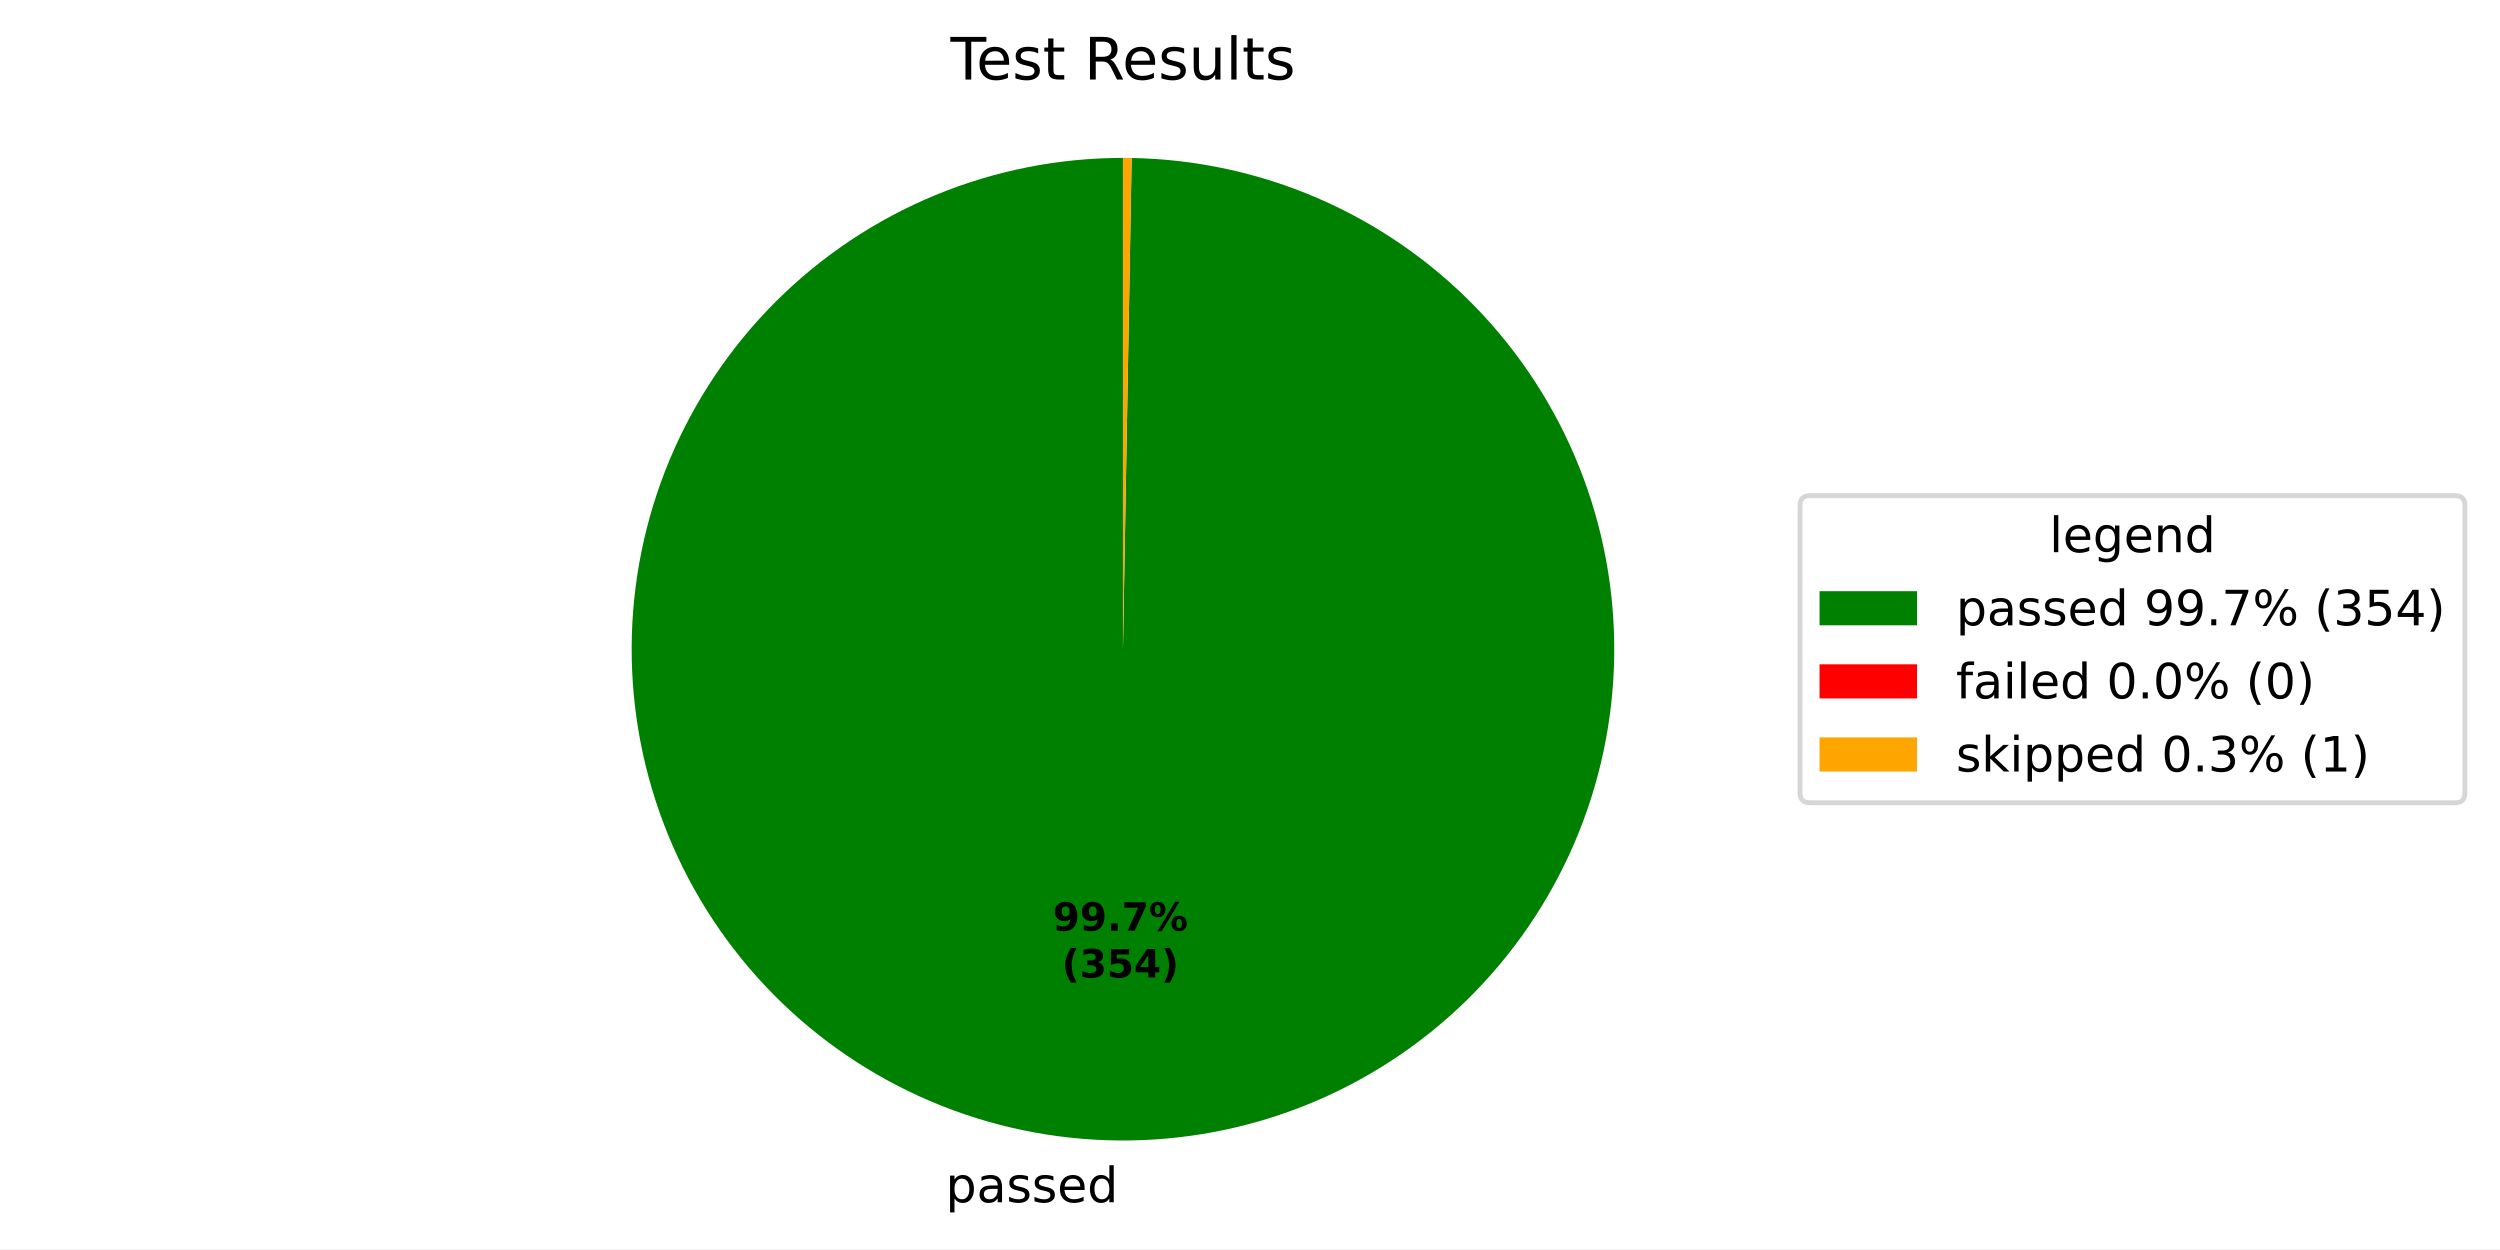
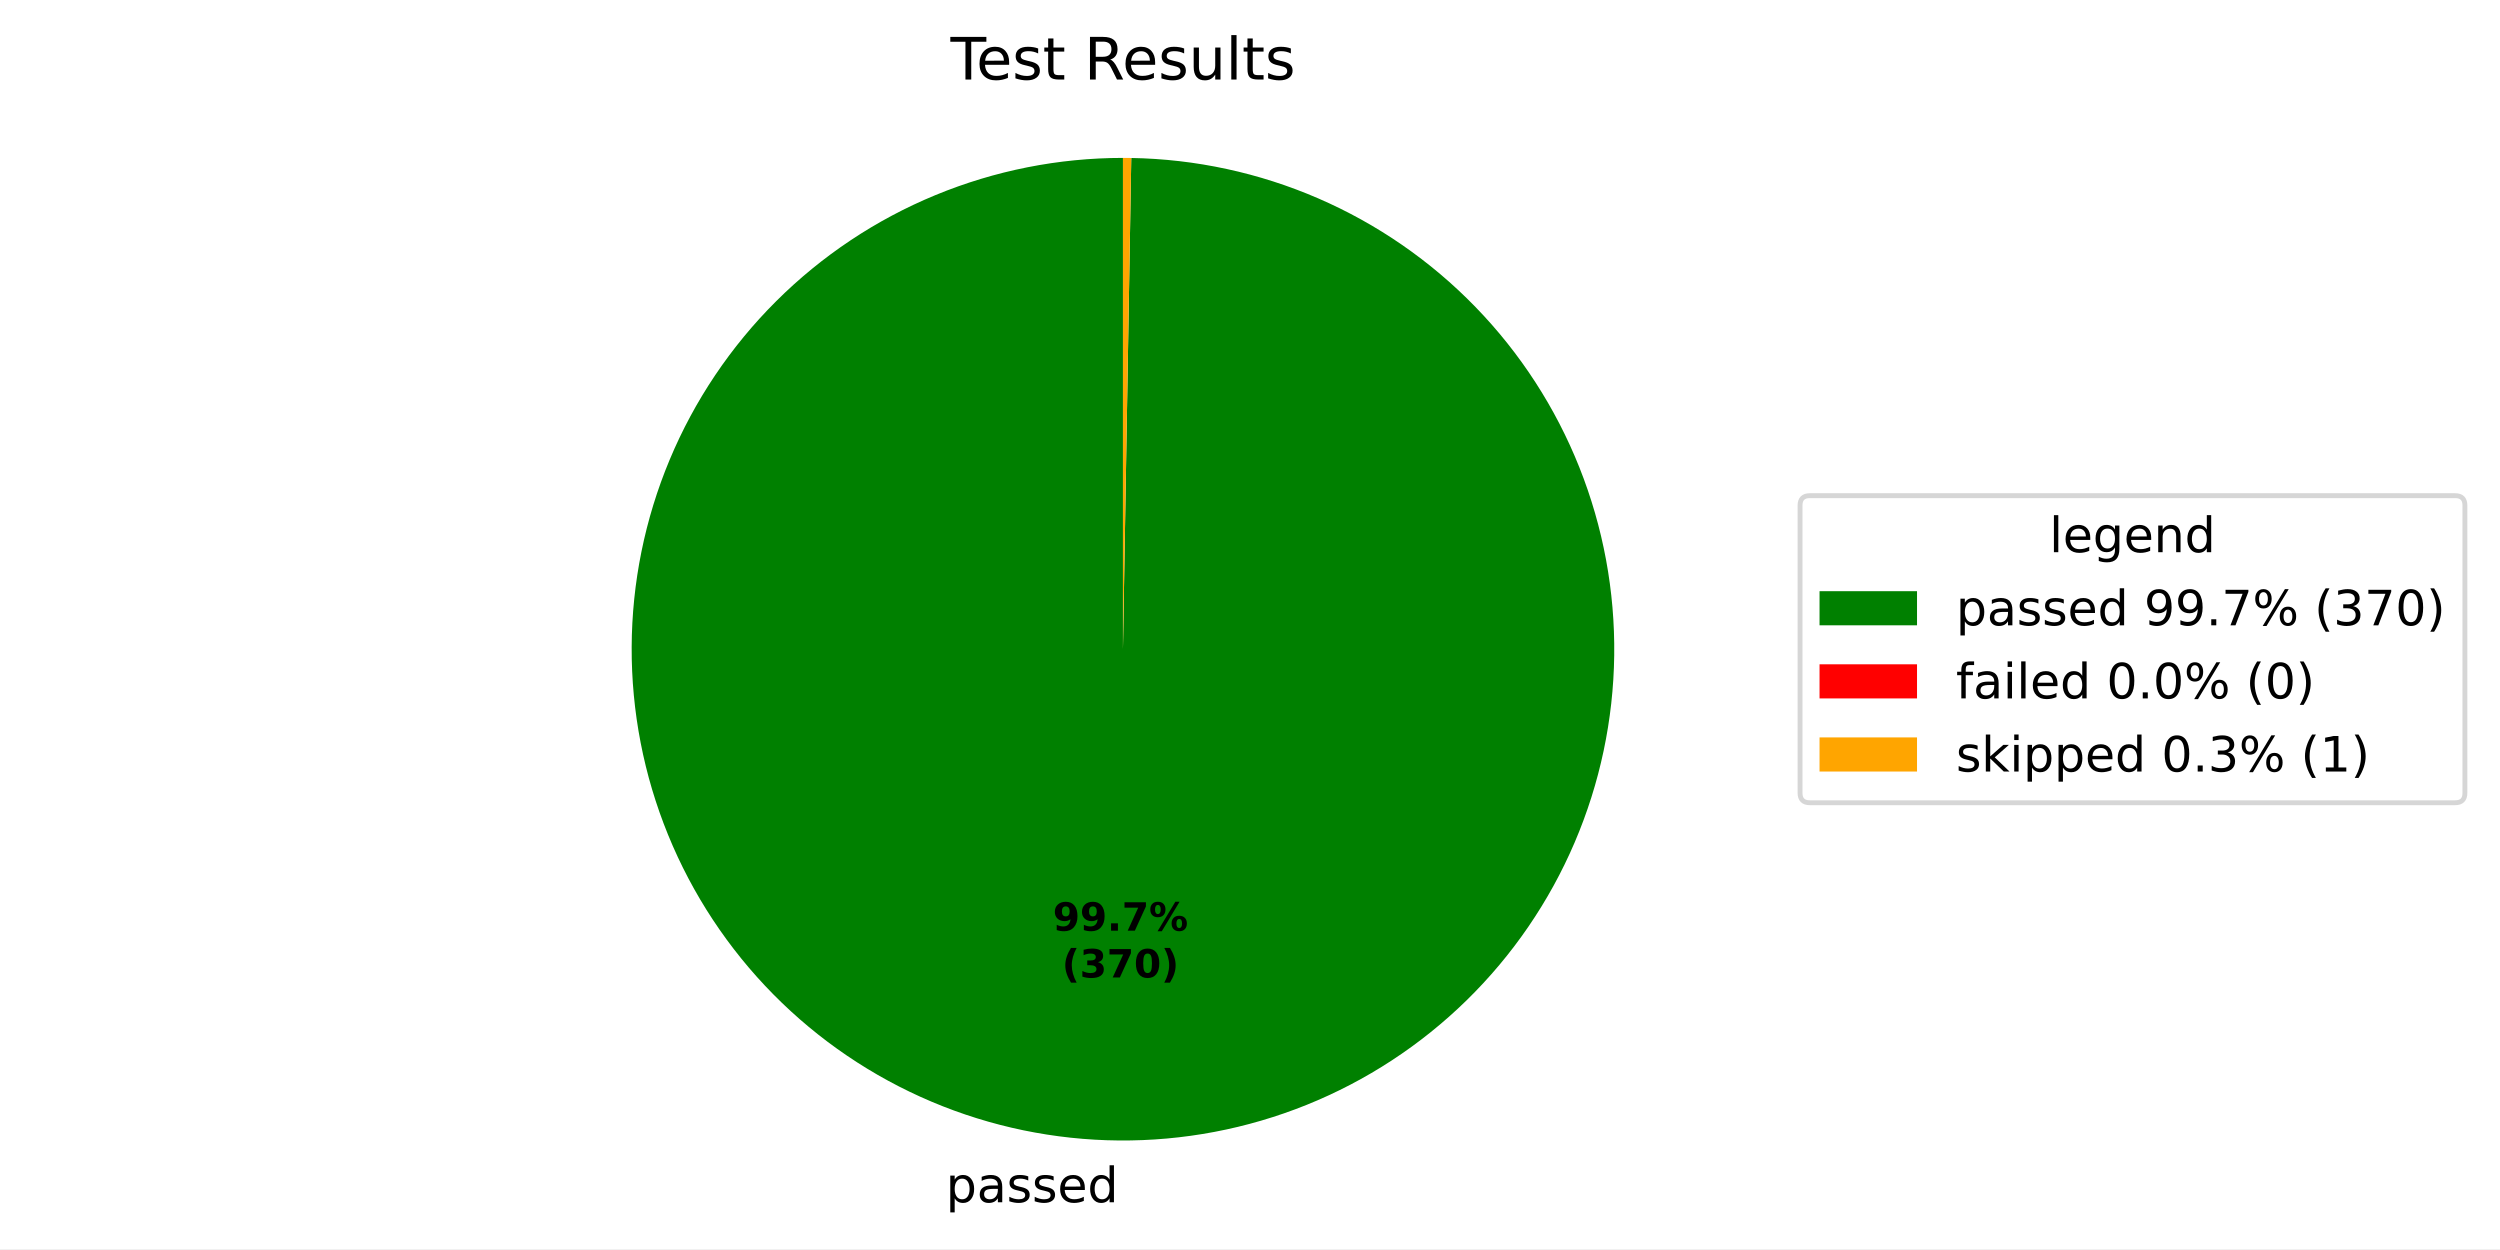
- <svg xmlns="http://www.w3.org/2000/svg" xmlns:xlink="http://www.w3.org/1999/xlink" width="512.931pt" height="256.274pt" viewBox="0 0 512.931 256.274" version="1.1">
+ <svg xmlns="http://www.w3.org/2000/svg" xmlns:xlink="http://www.w3.org/1999/xlink" width="512.931pt" height="256.275pt" viewBox="0 0 512.931 256.275" version="1.1">
  <defs>
    <style type="text/css">*{stroke-linejoin: round; stroke-linecap: butt}</style>
  </defs>
  <g id="figure_1">
    <g id="patch_1">
-       <path d="M 0 256.274  L 512.931 256.274  L 512.931 0  L 0 0  z " style="fill: #ffffff" />
+       <path d="M 0 256.275  L 512.931 256.275  L 512.931 0  L 0 0  z " style="fill: #ffffff" />
    </g>
    <g id="axes_1">
      <g id="patch_2">
-         <path d="M 230.4 32.398  C 217.201 32.398 204.129 34.991 191.929 40.028  C 179.728 45.066 168.636 52.452 159.282 61.764  C 149.927 71.077 142.493 82.137 137.401 94.315  C 132.31 106.493 129.659 119.553 129.601 132.752  C 129.543 145.951 132.077 159.035 137.061 171.257  C 142.045 183.479 149.381 194.605 158.652 204  C 167.923 213.395 178.95 220.878 191.106 226.024  C 203.261 231.169 216.309 233.877 229.508 233.994  C 242.707 234.111 255.801 231.634 268.045 226.705  C 280.29 221.775 291.447 214.488 300.884 205.259  C 310.32 196.029 317.852 185.035 323.051 172.903  C 328.25 160.771 331.016 147.734 331.191 134.536  C 331.366 121.338 328.947 108.233 324.072 95.967  C 319.197 83.701 311.959 72.511 302.772 63.034  C 293.584 53.557 282.624 45.977 270.514 40.724  C 258.405 35.471 245.381 32.648 232.184 32.414  L 230.4 133.198  z " style="fill: #008000" />
+         <path d="M 230.4 32.398  C 217.199 32.398 204.126 34.991 191.924 40.03  C 179.723 45.069 168.629 52.456 159.275 61.771  C 149.92 71.086 142.486 82.148 137.396 94.328  C 132.305 106.508 129.657 119.57 129.601 132.771  C 129.545 145.972 132.083 159.056 137.07 171.279  C 142.057 183.502 149.397 194.627 158.672 204.02  C 167.947 213.414 178.978 220.895 191.137 226.037  C 203.295 231.179 216.346 233.883 229.546 233.995  C 242.747 234.106 255.842 231.624 268.086 226.688  C 280.329 221.753 291.485 214.46 300.918 205.225  C 310.351 195.99 317.878 184.991 323.072 172.854  C 328.265 160.718 331.024 147.678 331.192 134.478  C 331.36 121.278 328.933 108.173 324.049 95.909  C 319.166 83.644 311.92 72.458 302.725 62.986  C 293.53 53.514 282.563 45.94 270.448 40.695  C 258.334 35.45 245.306 32.636 232.107 32.413  L 230.4 133.198  z " style="fill: #008000" />
      </g>
      <g id="patch_3">
-         <path d="M 232.184 32.414  C 232.184 32.414 232.184 32.414 232.184 32.414  L 230.4 133.198  z " style="fill: #ff0000" />
+         <path d="M 232.107 32.413  C 232.107 32.413 232.107 32.413 232.107 32.413  L 230.4 133.198  z " style="fill: #ff0000" />
      </g>
      <g id="patch_4">
-         <path d="M 232.184 32.414  C 231.887 32.409 231.589 32.405 231.292 32.402  C 230.995 32.399 230.697 32.398 230.4 32.398  L 230.4 133.198  z " style="fill: #ffa500" />
+         <path d="M 232.107 32.413  C 231.823 32.408 231.538 32.404 231.254 32.402  C 230.969 32.399 230.685 32.398 230.4 32.398  L 230.4 133.198  z " style="fill: #ffa500" />
      </g>
      <g id="matplotlib.axis_1" />
      <g id="matplotlib.axis_2" />
      <g id="text_1">
-         <g transform="translate(194.0219 246.6718) scale(0.1 -0.1)">
+         <g transform="translate(194.0642 246.6722) scale(0.1 -0.1)">
          <defs>
            <path id="DejaVuSans-53" d="M 1159 525  L 1159 -1331  L 581 -1331  L 581 3500  L 1159 3500  L 1159 2969  Q 1341 3281 1617 3432  Q 1894 3584 2278 3584  Q 2916 3584 3314 3078  Q 3713 2572 3713 1747  Q 3713 922 3314 415  Q 2916 -91 2278 -91  Q 1894 -91 1617 61  Q 1341 213 1159 525  z M 3116 1747  Q 3116 2381 2855 2742  Q 2594 3103 2138 3103  Q 1681 3103 1420 2742  Q 1159 2381 1159 1747  Q 1159 1113 1420 752  Q 1681 391 2138 391  Q 2594 391 2855 752  Q 3116 1113 3116 1747  z " transform="scale(0.015625)" />
            <path id="DejaVuSans-44" d="M 2194 1759  Q 1497 1759 1228 1600  Q 959 1441 959 1056  Q 959 750 1161 570  Q 1363 391 1709 391  Q 2188 391 2477 730  Q 2766 1069 2766 1631  L 2766 1759  L 2194 1759  z M 3341 1997  L 3341 0  L 2766 0  L 2766 531  Q 2569 213 2275 61  Q 1981 -91 1556 -91  Q 1019 -91 701 211  Q 384 513 384 1019  Q 384 1609 779 1909  Q 1175 2209 1959 2209  L 2766 2209  L 2766 2266  Q 2766 2663 2505 2880  Q 2244 3097 1772 3097  Q 1472 3097 1187 3025  Q 903 2953 641 2809  L 641 3341  Q 956 3463 1253 3523  Q 1550 3584 1831 3584  Q 2591 3584 2966 3190  Q 3341 2797 3341 1997  z " transform="scale(0.015625)" />
            <path id="DejaVuSans-56" d="M 2834 3397  L 2834 2853  Q 2591 2978 2328 3040  Q 2066 3103 1784 3103  Q 1356 3103 1142 2972  Q 928 2841 928 2578  Q 928 2378 1081 2264  Q 1234 2150 1697 2047  L 1894 2003  Q 2506 1872 2764 1633  Q 3022 1394 3022 966  Q 3022 478 2636 193  Q 2250 -91 1575 -91  Q 1294 -91 989 -36  Q 684 19 347 128  L 347 722  Q 666 556 975 473  Q 1284 391 1588 391  Q 1994 391 2212 530  Q 2431 669 2431 922  Q 2431 1156 2273 1281  Q 2116 1406 1581 1522  L 1381 1569  Q 847 1681 609 1914  Q 372 2147 372 2553  Q 372 3047 722 3315  Q 1072 3584 1716 3584  Q 2034 3584 2315 3537  Q 2597 3491 2834 3397  z " transform="scale(0.015625)" />
            <path id="DejaVuSans-48" d="M 3597 1894  L 3597 1613  L 953 1613  Q 991 1019 1311 708  Q 1631 397 2203 397  Q 2534 397 2845 478  Q 3156 559 3463 722  L 3463 178  Q 3153 47 2828 -22  Q 2503 -91 2169 -91  Q 1331 -91 842 396  Q 353 884 353 1716  Q 353 2575 817 3079  Q 1281 3584 2069 3584  Q 2775 3584 3186 3129  Q 3597 2675 3597 1894  z M 3022 2063  Q 3016 2534 2758 2815  Q 2500 3097 2075 3097  Q 1594 3097 1305 2825  Q 1016 2553 972 2059  L 3022 2063  z " transform="scale(0.015625)" />
            <path id="DejaVuSans-47" d="M 2906 2969  L 2906 4863  L 3481 4863  L 3481 0  L 2906 0  L 2906 525  Q 2725 213 2448 61  Q 2172 -91 1784 -91  Q 1150 -91 751 415  Q 353 922 353 1747  Q 353 2572 751 3078  Q 1150 3584 1784 3584  Q 2172 3584 2448 3432  Q 2725 3281 2906 2969  z M 947 1747  Q 947 1113 1208 752  Q 1469 391 1925 391  Q 2381 391 2643 752  Q 2906 1113 2906 1747  Q 2906 2381 2643 2742  Q 2381 3103 1925 3103  Q 1469 3103 1208 2742  Q 947 2381 947 1747  z " transform="scale(0.015625)" />
          </defs>
          <use xlink:href="#DejaVuSans-53" />
          <use xlink:href="#DejaVuSans-44" transform="translate(63.48438 0)" />
          <use xlink:href="#DejaVuSans-56" transform="translate(124.7656 0)" />
          <use xlink:href="#DejaVuSans-56" transform="translate(176.8594 0)" />
          <use xlink:href="#DejaVuSans-48" transform="translate(228.9531 0)" />
          <use xlink:href="#DejaVuSans-47" transform="translate(290.4844 0)" />
        </g>
      </g>
      <g id="text_2">
-         <g transform="translate(215.9879 190.9531) scale(0.08 -0.08)">
+         <g transform="translate(216.011 190.9533) scale(0.08 -0.08)">
          <defs>
            <path id="DejaVuSans-Bold-1c" d="M 641 103  L 641 966  Q 928 831 1190 764  Q 1453 697 1709 697  Q 2247 697 2547 995  Q 2847 1294 2900 1881  Q 2688 1725 2447 1647  Q 2206 1569 1925 1569  Q 1209 1569 770 1986  Q 331 2403 331 3084  Q 331 3838 820 4291  Q 1309 4744 2131 4744  Q 3044 4744 3544 4128  Q 4044 3513 4044 2388  Q 4044 1231 3459 570  Q 2875 -91 1856 -91  Q 1528 -91 1228 -42  Q 928 6 641 103  z M 2125 2350  Q 2441 2350 2600 2554  Q 2759 2759 2759 3169  Q 2759 3575 2600 3781  Q 2441 3988 2125 3988  Q 1809 3988 1650 3781  Q 1491 3575 1491 3169  Q 1491 2759 1650 2554  Q 1809 2350 2125 2350  z " transform="scale(0.015625)" />
            <path id="DejaVuSans-Bold-11" d="M 653 1209  L 1778 1209  L 1778 0  L 653 0  L 653 1209  z " transform="scale(0.015625)" />
            <path id="DejaVuSans-Bold-1a" d="M 428 4666  L 3944 4666  L 3944 3988  L 2125 0  L 953 0  L 2675 3781  L 428 3781  L 428 4666  z " transform="scale(0.015625)" />
            <path id="DejaVuSans-Bold-8" d="M 4959 1925  Q 4738 1925 4616 1733  Q 4494 1541 4494 1184  Q 4494 825 4614 633  Q 4734 441 4959 441  Q 5184 441 5303 633  Q 5422 825 5422 1184  Q 5422 1541 5301 1733  Q 5181 1925 4959 1925  z M 4959 2450  Q 5541 2450 5875 2112  Q 6209 1775 6209 1184  Q 6209 594 5875 251  Q 5541 -91 4959 -91  Q 4378 -91 4042 251  Q 3706 594 3706 1184  Q 3706 1772 4042 2111  Q 4378 2450 4959 2450  z M 2094 -91  L 1403 -91  L 4319 4750  L 5013 4750  L 2094 -91  z M 1453 4750  Q 2034 4750 2367 4411  Q 2700 4072 2700 3481  Q 2700 2891 2367 2550  Q 2034 2209 1453 2209  Q 872 2209 539 2550  Q 206 2891 206 3481  Q 206 4072 539 4411  Q 872 4750 1453 4750  z M 1453 4225  Q 1228 4225 1106 4031  Q 984 3838 984 3481  Q 984 3122 1106 2926  Q 1228 2731 1453 2731  Q 1678 2731 1798 2926  Q 1919 3122 1919 3481  Q 1919 3838 1797 4031  Q 1675 4225 1453 4225  z " transform="scale(0.015625)" />
          </defs>
          <use xlink:href="#DejaVuSans-Bold-1c" />
          <use xlink:href="#DejaVuSans-Bold-1c" transform="translate(69.57812 0)" />
          <use xlink:href="#DejaVuSans-Bold-11" transform="translate(139.1562 0)" />
          <use xlink:href="#DejaVuSans-Bold-1a" transform="translate(177.1406 0)" />
          <use xlink:href="#DejaVuSans-Bold-8" transform="translate(246.7188 0)" />
        </g>
-         <g transform="translate(217.8592 200.5547) scale(0.08 -0.08)">
+         <g transform="translate(217.8822 200.5549) scale(0.08 -0.08)">
          <defs>
            <path id="DejaVuSans-Bold-b" d="M 2413 -844  L 1484 -844  Q 1006 -72 778 623  Q 550 1319 550 2003  Q 550 2688 779 3389  Q 1009 4091 1484 4856  L 2413 4856  Q 2013 4116 1813 3408  Q 1613 2700 1613 2009  Q 1613 1319 1811 609  Q 2009 -100 2413 -844  z " transform="scale(0.015625)" />
            <path id="DejaVuSans-Bold-16" d="M 2981 2516  Q 3453 2394 3698 2092  Q 3944 1791 3944 1325  Q 3944 631 3412 270  Q 2881 -91 1863 -91  Q 1503 -91 1142 -33  Q 781 25 428 141  L 428 1069  Q 766 900 1098 814  Q 1431 728 1753 728  Q 2231 728 2486 893  Q 2741 1059 2741 1369  Q 2741 1688 2480 1852  Q 2219 2016 1709 2016  L 1228 2016  L 1228 2791  L 1734 2791  Q 2188 2791 2409 2933  Q 2631 3075 2631 3366  Q 2631 3634 2415 3781  Q 2200 3928 1806 3928  Q 1516 3928 1219 3862  Q 922 3797 628 3669  L 628 4550  Q 984 4650 1334 4700  Q 1684 4750 2022 4750  Q 2931 4750 3382 4451  Q 3834 4153 3834 3553  Q 3834 3144 3618 2883  Q 3403 2622 2981 2516  z " transform="scale(0.015625)" />
-             <path id="DejaVuSans-Bold-18" d="M 678 4666  L 3669 4666  L 3669 3781  L 1638 3781  L 1638 3059  Q 1775 3097 1914 3117  Q 2053 3138 2203 3138  Q 3056 3138 3531 2711  Q 4006 2284 4006 1522  Q 4006 766 3489 337  Q 2972 -91 2053 -91  Q 1656 -91 1267 -14  Q 878 63 494 219  L 494 1166  Q 875 947 1217 837  Q 1559 728 1863 728  Q 2300 728 2551 942  Q 2803 1156 2803 1522  Q 2803 1891 2551 2103  Q 2300 2316 1863 2316  Q 1603 2316 1309 2248  Q 1016 2181 678 2041  L 678 4666  z " transform="scale(0.015625)" />
-             <path id="DejaVuSans-Bold-17" d="M 2356 3675  L 1038 1722  L 2356 1722  L 2356 3675  z M 2156 4666  L 3494 4666  L 3494 1722  L 4159 1722  L 4159 850  L 3494 850  L 3494 0  L 2356 0  L 2356 850  L 288 850  L 288 1881  L 2156 4666  z " transform="scale(0.015625)" />
+             <path id="DejaVuSans-Bold-13" d="M 2944 2338  Q 2944 3213 2780 3570  Q 2616 3928 2228 3928  Q 1841 3928 1675 3570  Q 1509 3213 1509 2338  Q 1509 1453 1675 1090  Q 1841 728 2228 728  Q 2613 728 2778 1090  Q 2944 1453 2944 2338  z M 4147 2328  Q 4147 1169 3647 539  Q 3147 -91 2228 -91  Q 1306 -91 806 539  Q 306 1169 306 2328  Q 306 3491 806 4120  Q 1306 4750 2228 4750  Q 3147 4750 3647 4120  Q 4147 3491 4147 2328  z " transform="scale(0.015625)" />
            <path id="DejaVuSans-Bold-c" d="M 513 -844  Q 913 -100 1113 609  Q 1313 1319 1313 2009  Q 1313 2700 1113 3408  Q 913 4116 513 4856  L 1441 4856  Q 1916 4091 2145 3389  Q 2375 2688 2375 2003  Q 2375 1319 2147 623  Q 1919 -72 1441 -844  L 513 -844  z " transform="scale(0.015625)" />
          </defs>
          <use xlink:href="#DejaVuSans-Bold-b" />
          <use xlink:href="#DejaVuSans-Bold-16" transform="translate(45.70312 0)" />
-           <use xlink:href="#DejaVuSans-Bold-18" transform="translate(115.2812 0)" />
-           <use xlink:href="#DejaVuSans-Bold-17" transform="translate(184.8594 0)" />
+           <use xlink:href="#DejaVuSans-Bold-1a" transform="translate(115.2812 0)" />
+           <use xlink:href="#DejaVuSans-Bold-13" transform="translate(184.8594 0)" />
          <use xlink:href="#DejaVuSans-Bold-c" transform="translate(254.4375 0)" />
        </g>
      </g>
      <g id="text_3">
        <g transform="translate(195.0131 16.31812) scale(0.12 -0.12)">
          <defs>
            <path id="DejaVuSans-37" d="M -19 4666  L 3928 4666  L 3928 4134  L 2272 4134  L 2272 0  L 1638 0  L 1638 4134  L -19 4134  L -19 4666  z " transform="scale(0.015625)" />
            <path id="DejaVuSans-57" d="M 1172 4494  L 1172 3500  L 2356 3500  L 2356 3053  L 1172 3053  L 1172 1153  Q 1172 725 1289 603  Q 1406 481 1766 481  L 2356 481  L 2356 0  L 1766 0  Q 1100 0 847 248  Q 594 497 594 1153  L 594 3053  L 172 3053  L 172 3500  L 594 3500  L 594 4494  L 1172 4494  z " transform="scale(0.015625)" />
            <path id="DejaVuSans-3" transform="scale(0.015625)" />
            <path id="DejaVuSans-35" d="M 2841 2188  Q 3044 2119 3236 1894  Q 3428 1669 3622 1275  L 4263 0  L 3584 0  L 2988 1197  Q 2756 1666 2539 1819  Q 2322 1972 1947 1972  L 1259 1972  L 1259 0  L 628 0  L 628 4666  L 2053 4666  Q 2853 4666 3247 4331  Q 3641 3997 3641 3322  Q 3641 2881 3436 2590  Q 3231 2300 2841 2188  z M 1259 4147  L 1259 2491  L 2053 2491  Q 2509 2491 2742 2702  Q 2975 2913 2975 3322  Q 2975 3731 2742 3939  Q 2509 4147 2053 4147  L 1259 4147  z " transform="scale(0.015625)" />
            <path id="DejaVuSans-58" d="M 544 1381  L 544 3500  L 1119 3500  L 1119 1403  Q 1119 906 1312 657  Q 1506 409 1894 409  Q 2359 409 2629 706  Q 2900 1003 2900 1516  L 2900 3500  L 3475 3500  L 3475 0  L 2900 0  L 2900 538  Q 2691 219 2414 64  Q 2138 -91 1772 -91  Q 1169 -91 856 284  Q 544 659 544 1381  z M 1991 3584  L 1991 3584  z " transform="scale(0.015625)" />
            <path id="DejaVuSans-4f" d="M 603 4863  L 1178 4863  L 1178 0  L 603 0  L 603 4863  z " transform="scale(0.015625)" />
          </defs>
          <use xlink:href="#DejaVuSans-37" />
          <use xlink:href="#DejaVuSans-48" transform="translate(44.09375 0)" />
          <use xlink:href="#DejaVuSans-56" transform="translate(105.625 0)" />
          <use xlink:href="#DejaVuSans-57" transform="translate(157.7188 0)" />
          <use xlink:href="#DejaVuSans-3" transform="translate(196.9219 0)" />
          <use xlink:href="#DejaVuSans-35" transform="translate(228.7031 0)" />
          <use xlink:href="#DejaVuSans-48" transform="translate(293.7031 0)" />
          <use xlink:href="#DejaVuSans-56" transform="translate(355.2344 0)" />
          <use xlink:href="#DejaVuSans-58" transform="translate(407.3281 0)" />
          <use xlink:href="#DejaVuSans-4f" transform="translate(470.7031 0)" />
          <use xlink:href="#DejaVuSans-57" transform="translate(498.4844 0)" />
          <use xlink:href="#DejaVuSans-56" transform="translate(537.6875 0)" />
        </g>
      </g>
      <g id="legend_1">
        <g id="patch_5">
          <path d="M 371.32 164.7  L 503.731 164.7  Q 505.731 164.7 505.731 162.7  L 505.731 103.697  Q 505.731 101.697 503.731 101.697  L 371.32 101.697  Q 369.32 101.697 369.32 103.697  L 369.32 162.7  Q 369.32 164.7 371.32 164.7  z " style="fill: #ffffff; opacity: 0.8; stroke: #cccccc; stroke-linejoin: miter" />
        </g>
        <g id="text_4">
          <g transform="translate(420.4661 113.295) scale(0.1 -0.1)">
            <defs>
              <path id="DejaVuSans-4a" d="M 2906 1791  Q 2906 2416 2648 2759  Q 2391 3103 1925 3103  Q 1463 3103 1205 2759  Q 947 2416 947 1791  Q 947 1169 1205 825  Q 1463 481 1925 481  Q 2391 481 2648 825  Q 2906 1169 2906 1791  z M 3481 434  Q 3481 -459 3084 -895  Q 2688 -1331 1869 -1331  Q 1566 -1331 1297 -1286  Q 1028 -1241 775 -1147  L 775 -588  Q 1028 -725 1275 -790  Q 1522 -856 1778 -856  Q 2344 -856 2625 -561  Q 2906 -266 2906 331  L 2906 616  Q 2728 306 2450 153  Q 2172 0 1784 0  Q 1141 0 747 490  Q 353 981 353 1791  Q 353 2603 747 3093  Q 1141 3584 1784 3584  Q 2172 3584 2450 3431  Q 2728 3278 2906 2969  L 2906 3500  L 3481 3500  L 3481 434  z " transform="scale(0.015625)" />
              <path id="DejaVuSans-51" d="M 3513 2113  L 3513 0  L 2938 0  L 2938 2094  Q 2938 2591 2744 2837  Q 2550 3084 2163 3084  Q 1697 3084 1428 2787  Q 1159 2491 1159 1978  L 1159 0  L 581 0  L 581 3500  L 1159 3500  L 1159 2956  Q 1366 3272 1645 3428  Q 1925 3584 2291 3584  Q 2894 3584 3203 3211  Q 3513 2838 3513 2113  z " transform="scale(0.015625)" />
            </defs>
            <use xlink:href="#DejaVuSans-4f" />
            <use xlink:href="#DejaVuSans-48" transform="translate(27.78125 0)" />
            <use xlink:href="#DejaVuSans-4a" transform="translate(89.3125 0)" />
            <use xlink:href="#DejaVuSans-48" transform="translate(152.7969 0)" />
            <use xlink:href="#DejaVuSans-51" transform="translate(214.3281 0)" />
            <use xlink:href="#DejaVuSans-47" transform="translate(277.7031 0)" />
          </g>
        </g>
        <g id="patch_6">
          <path d="M 373.32 128.296  L 393.32 128.296  L 393.32 121.296  L 373.32 121.296  z " style="fill: #008000" />
        </g>
        <g id="text_5">
          <g transform="translate(401.32 128.2958) scale(0.1 -0.1)">
            <defs>
              <path id="DejaVuSans-1c" d="M 703 97  L 703 672  Q 941 559 1184 500  Q 1428 441 1663 441  Q 2288 441 2617 861  Q 2947 1281 2994 2138  Q 2813 1869 2534 1725  Q 2256 1581 1919 1581  Q 1219 1581 811 2004  Q 403 2428 403 3163  Q 403 3881 828 4315  Q 1253 4750 1959 4750  Q 2769 4750 3195 4129  Q 3622 3509 3622 2328  Q 3622 1225 3098 567  Q 2575 -91 1691 -91  Q 1453 -91 1209 -44  Q 966 3 703 97  z M 1959 2075  Q 2384 2075 2632 2365  Q 2881 2656 2881 3163  Q 2881 3666 2632 3958  Q 2384 4250 1959 4250  Q 1534 4250 1286 3958  Q 1038 3666 1038 3163  Q 1038 2656 1286 2365  Q 1534 2075 1959 2075  z " transform="scale(0.015625)" />
              <path id="DejaVuSans-11" d="M 684 794  L 1344 794  L 1344 0  L 684 0  L 684 794  z " transform="scale(0.015625)" />
              <path id="DejaVuSans-1a" d="M 525 4666  L 3525 4666  L 3525 4397  L 1831 0  L 1172 0  L 2766 4134  L 525 4134  L 525 4666  z " transform="scale(0.015625)" />
              <path id="DejaVuSans-8" d="M 4653 2053  Q 4381 2053 4226 1822  Q 4072 1591 4072 1178  Q 4072 772 4226 539  Q 4381 306 4653 306  Q 4919 306 5073 539  Q 5228 772 5228 1178  Q 5228 1588 5073 1820  Q 4919 2053 4653 2053  z M 4653 2450  Q 5147 2450 5437 2106  Q 5728 1763 5728 1178  Q 5728 594 5436 251  Q 5144 -91 4653 -91  Q 4153 -91 3862 251  Q 3572 594 3572 1178  Q 3572 1766 3864 2108  Q 4156 2450 4653 2450  z M 1428 4353  Q 1159 4353 1004 4120  Q 850 3888 850 3481  Q 850 3069 1003 2837  Q 1156 2606 1428 2606  Q 1700 2606 1854 2837  Q 2009 3069 2009 3481  Q 2009 3884 1853 4118  Q 1697 4353 1428 4353  z M 4250 4750  L 4750 4750  L 1831 -91  L 1331 -91  L 4250 4750  z M 1428 4750  Q 1922 4750 2215 4408  Q 2509 4066 2509 3481  Q 2509 2891 2217 2550  Q 1925 2209 1428 2209  Q 931 2209 642 2551  Q 353 2894 353 3481  Q 353 4063 643 4406  Q 934 4750 1428 4750  z " transform="scale(0.015625)" />
              <path id="DejaVuSans-b" d="M 1984 4856  Q 1566 4138 1362 3434  Q 1159 2731 1159 2009  Q 1159 1288 1364 580  Q 1569 -128 1984 -844  L 1484 -844  Q 1016 -109 783 600  Q 550 1309 550 2009  Q 550 2706 781 3412  Q 1013 4119 1484 4856  L 1984 4856  z " transform="scale(0.015625)" />
              <path id="DejaVuSans-16" d="M 2597 2516  Q 3050 2419 3304 2112  Q 3559 1806 3559 1356  Q 3559 666 3084 287  Q 2609 -91 1734 -91  Q 1441 -91 1130 -33  Q 819 25 488 141  L 488 750  Q 750 597 1062 519  Q 1375 441 1716 441  Q 2309 441 2620 675  Q 2931 909 2931 1356  Q 2931 1769 2642 2001  Q 2353 2234 1838 2234  L 1294 2234  L 1294 2753  L 1863 2753  Q 2328 2753 2575 2939  Q 2822 3125 2822 3475  Q 2822 3834 2567 4026  Q 2313 4219 1838 4219  Q 1578 4219 1281 4162  Q 984 4106 628 3988  L 628 4550  Q 988 4650 1302 4700  Q 1616 4750 1894 4750  Q 2613 4750 3031 4423  Q 3450 4097 3450 3541  Q 3450 3153 3228 2886  Q 3006 2619 2597 2516  z " transform="scale(0.015625)" />
-               <path id="DejaVuSans-18" d="M 691 4666  L 3169 4666  L 3169 4134  L 1269 4134  L 1269 2991  Q 1406 3038 1543 3061  Q 1681 3084 1819 3084  Q 2600 3084 3056 2656  Q 3513 2228 3513 1497  Q 3513 744 3044 326  Q 2575 -91 1722 -91  Q 1428 -91 1123 -41  Q 819 9 494 109  L 494 744  Q 775 591 1075 516  Q 1375 441 1709 441  Q 2250 441 2565 725  Q 2881 1009 2881 1497  Q 2881 1984 2565 2268  Q 2250 2553 1709 2553  Q 1456 2553 1204 2497  Q 953 2441 691 2322  L 691 4666  z " transform="scale(0.015625)" />
-               <path id="DejaVuSans-17" d="M 2419 4116  L 825 1625  L 2419 1625  L 2419 4116  z M 2253 4666  L 3047 4666  L 3047 1625  L 3713 1625  L 3713 1100  L 3047 1100  L 3047 0  L 2419 0  L 2419 1100  L 313 1100  L 313 1709  L 2253 4666  z " transform="scale(0.015625)" />
+               <path id="DejaVuSans-13" d="M 2034 4250  Q 1547 4250 1301 3770  Q 1056 3291 1056 2328  Q 1056 1369 1301 889  Q 1547 409 2034 409  Q 2525 409 2770 889  Q 3016 1369 3016 2328  Q 3016 3291 2770 3770  Q 2525 4250 2034 4250  z M 2034 4750  Q 2819 4750 3233 4129  Q 3647 3509 3647 2328  Q 3647 1150 3233 529  Q 2819 -91 2034 -91  Q 1250 -91 836 529  Q 422 1150 422 2328  Q 422 3509 836 4129  Q 1250 4750 2034 4750  z " transform="scale(0.015625)" />
              <path id="DejaVuSans-c" d="M 513 4856  L 1013 4856  Q 1481 4119 1714 3412  Q 1947 2706 1947 2009  Q 1947 1309 1714 600  Q 1481 -109 1013 -844  L 513 -844  Q 928 -128 1133 580  Q 1338 1288 1338 2009  Q 1338 2731 1133 3434  Q 928 4138 513 4856  z " transform="scale(0.015625)" />
            </defs>
            <use xlink:href="#DejaVuSans-53" />
            <use xlink:href="#DejaVuSans-44" transform="translate(63.48438 0)" />
            <use xlink:href="#DejaVuSans-56" transform="translate(124.7656 0)" />
            <use xlink:href="#DejaVuSans-56" transform="translate(176.8594 0)" />
            <use xlink:href="#DejaVuSans-48" transform="translate(228.9531 0)" />
            <use xlink:href="#DejaVuSans-47" transform="translate(290.4844 0)" />
            <use xlink:href="#DejaVuSans-3" transform="translate(353.9688 0)" />
            <use xlink:href="#DejaVuSans-1c" transform="translate(385.75 0)" />
            <use xlink:href="#DejaVuSans-1c" transform="translate(449.375 0)" />
            <use xlink:href="#DejaVuSans-11" transform="translate(513 0)" />
            <use xlink:href="#DejaVuSans-1a" transform="translate(544.7812 0)" />
            <use xlink:href="#DejaVuSans-8" transform="translate(608.4062 0)" />
            <use xlink:href="#DejaVuSans-3" transform="translate(703.4219 0)" />
            <use xlink:href="#DejaVuSans-b" transform="translate(735.2031 0)" />
            <use xlink:href="#DejaVuSans-16" transform="translate(774.2188 0)" />
-             <use xlink:href="#DejaVuSans-18" transform="translate(837.8438 0)" />
-             <use xlink:href="#DejaVuSans-17" transform="translate(901.4688 0)" />
+             <use xlink:href="#DejaVuSans-1a" transform="translate(837.8438 0)" />
+             <use xlink:href="#DejaVuSans-13" transform="translate(901.4688 0)" />
            <use xlink:href="#DejaVuSans-c" transform="translate(965.0938 0)" />
          </g>
        </g>
        <g id="patch_7">
          <path d="M 373.32 143.297  L 393.32 143.297  L 393.32 136.297  L 373.32 136.297  z " style="fill: #ff0000" />
        </g>
        <g id="text_6">
          <g transform="translate(401.32 143.2966) scale(0.1 -0.1)">
            <defs>
              <path id="DejaVuSans-49" d="M 2375 4863  L 2375 4384  L 1825 4384  Q 1516 4384 1395 4259  Q 1275 4134 1275 3809  L 1275 3500  L 2222 3500  L 2222 3053  L 1275 3053  L 1275 0  L 697 0  L 697 3053  L 147 3053  L 147 3500  L 697 3500  L 697 3744  Q 697 4328 969 4595  Q 1241 4863 1831 4863  L 2375 4863  z " transform="scale(0.015625)" />
              <path id="DejaVuSans-4c" d="M 603 3500  L 1178 3500  L 1178 0  L 603 0  L 603 3500  z M 603 4863  L 1178 4863  L 1178 4134  L 603 4134  L 603 4863  z " transform="scale(0.015625)" />
-               <path id="DejaVuSans-13" d="M 2034 4250  Q 1547 4250 1301 3770  Q 1056 3291 1056 2328  Q 1056 1369 1301 889  Q 1547 409 2034 409  Q 2525 409 2770 889  Q 3016 1369 3016 2328  Q 3016 3291 2770 3770  Q 2525 4250 2034 4250  z M 2034 4750  Q 2819 4750 3233 4129  Q 3647 3509 3647 2328  Q 3647 1150 3233 529  Q 2819 -91 2034 -91  Q 1250 -91 836 529  Q 422 1150 422 2328  Q 422 3509 836 4129  Q 1250 4750 2034 4750  z " transform="scale(0.015625)" />
            </defs>
            <use xlink:href="#DejaVuSans-49" />
            <use xlink:href="#DejaVuSans-44" transform="translate(35.20312 0)" />
            <use xlink:href="#DejaVuSans-4c" transform="translate(96.48438 0)" />
            <use xlink:href="#DejaVuSans-4f" transform="translate(124.2656 0)" />
            <use xlink:href="#DejaVuSans-48" transform="translate(152.0469 0)" />
            <use xlink:href="#DejaVuSans-47" transform="translate(213.5781 0)" />
            <use xlink:href="#DejaVuSans-3" transform="translate(277.0625 0)" />
            <use xlink:href="#DejaVuSans-13" transform="translate(308.8438 0)" />
            <use xlink:href="#DejaVuSans-11" transform="translate(372.4688 0)" />
            <use xlink:href="#DejaVuSans-13" transform="translate(404.25 0)" />
            <use xlink:href="#DejaVuSans-8" transform="translate(467.875 0)" />
            <use xlink:href="#DejaVuSans-3" transform="translate(562.8906 0)" />
            <use xlink:href="#DejaVuSans-b" transform="translate(594.6719 0)" />
            <use xlink:href="#DejaVuSans-13" transform="translate(633.6875 0)" />
            <use xlink:href="#DejaVuSans-c" transform="translate(697.3125 0)" />
          </g>
        </g>
        <g id="patch_8">
          <path d="M 373.32 158.297  L 393.32 158.297  L 393.32 151.297  L 373.32 151.297  z " style="fill: #ffa500" />
        </g>
        <g id="text_7">
          <g transform="translate(401.32 158.2973) scale(0.1 -0.1)">
            <defs>
              <path id="DejaVuSans-4e" d="M 581 4863  L 1159 4863  L 1159 1991  L 2875 3500  L 3609 3500  L 1753 1863  L 3688 0  L 2938 0  L 1159 1709  L 1159 0  L 581 0  L 581 4863  z " transform="scale(0.015625)" />
              <path id="DejaVuSans-14" d="M 794 531  L 1825 531  L 1825 4091  L 703 3866  L 703 4441  L 1819 4666  L 2450 4666  L 2450 531  L 3481 531  L 3481 0  L 794 0  L 794 531  z " transform="scale(0.015625)" />
            </defs>
            <use xlink:href="#DejaVuSans-56" />
            <use xlink:href="#DejaVuSans-4e" transform="translate(52.09375 0)" />
            <use xlink:href="#DejaVuSans-4c" transform="translate(110 0)" />
            <use xlink:href="#DejaVuSans-53" transform="translate(137.7812 0)" />
            <use xlink:href="#DejaVuSans-53" transform="translate(201.2656 0)" />
            <use xlink:href="#DejaVuSans-48" transform="translate(264.75 0)" />
            <use xlink:href="#DejaVuSans-47" transform="translate(326.2812 0)" />
            <use xlink:href="#DejaVuSans-3" transform="translate(389.7656 0)" />
            <use xlink:href="#DejaVuSans-13" transform="translate(421.5469 0)" />
            <use xlink:href="#DejaVuSans-11" transform="translate(485.1719 0)" />
            <use xlink:href="#DejaVuSans-16" transform="translate(516.9531 0)" />
            <use xlink:href="#DejaVuSans-8" transform="translate(580.5781 0)" />
            <use xlink:href="#DejaVuSans-3" transform="translate(675.5938 0)" />
            <use xlink:href="#DejaVuSans-b" transform="translate(707.375 0)" />
            <use xlink:href="#DejaVuSans-14" transform="translate(746.3906 0)" />
            <use xlink:href="#DejaVuSans-c" transform="translate(810.0156 0)" />
          </g>
        </g>
      </g>
    </g>
  </g>
</svg>
